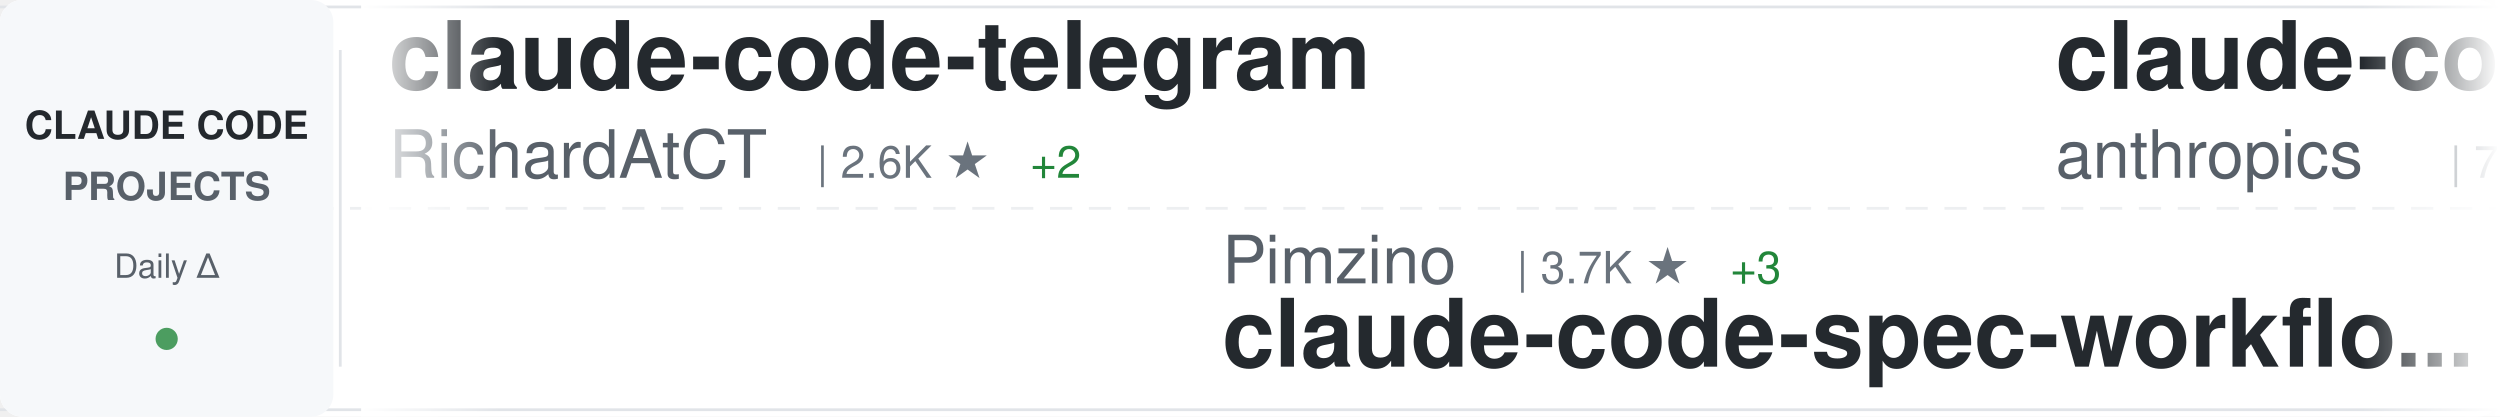
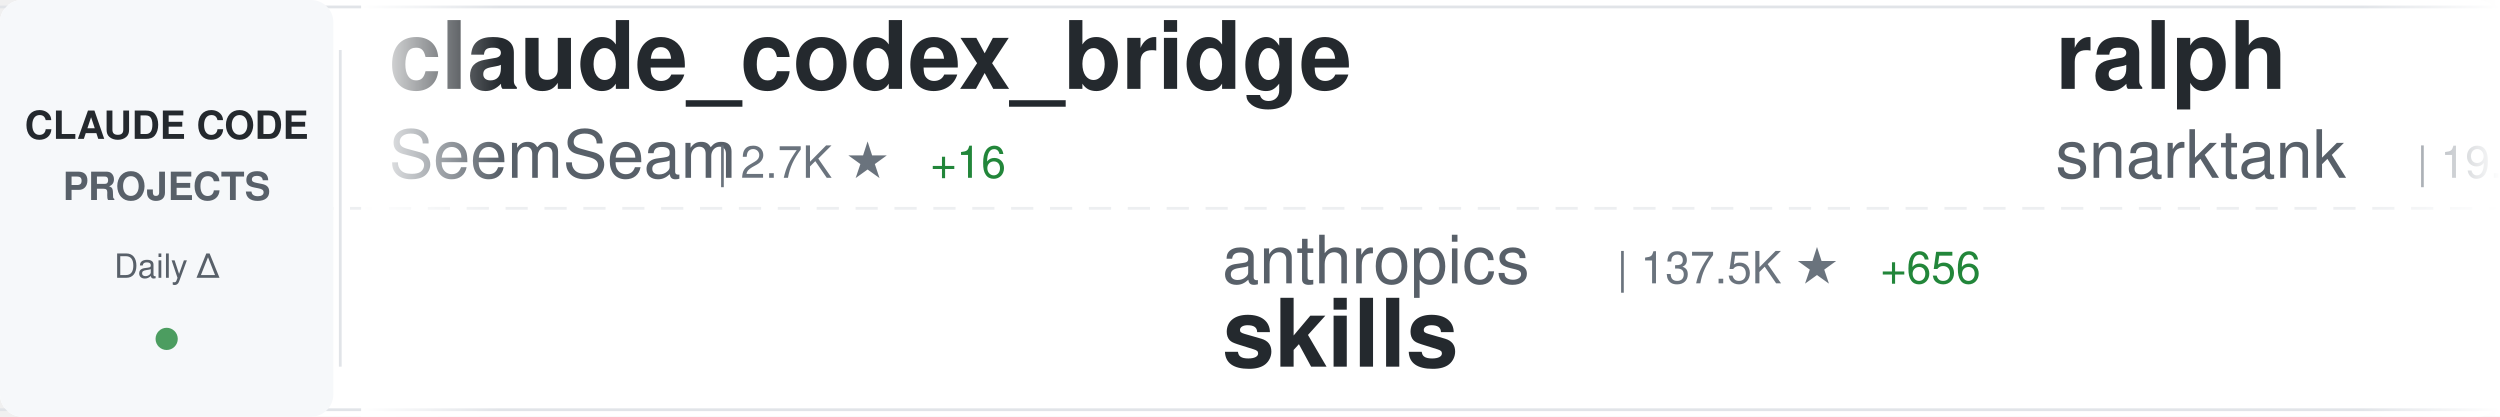
<svg xmlns="http://www.w3.org/2000/svg" width="900" height="150">
  <defs>
    <linearGradient id="awesomeLeftFade" x1="0%" y1="0%" x2="100%" y2="0%">
      <stop offset="0%" style="stop-color:#ffffff;stop-opacity:1" />
      <stop offset="100%" style="stop-color:#ffffff;stop-opacity:0" />
    </linearGradient>
    <linearGradient id="awesomeRightFade" x1="0%" y1="0%" x2="100%" y2="0%">
      <stop offset="0%" style="stop-color:#ffffff;stop-opacity:0" />
      <stop offset="100%" style="stop-color:#ffffff;stop-opacity:1" />
    </linearGradient>
  </defs>
  <rect width="900" height="150" fill="#ffffff" rx="8" />
  <rect x="0" y="2" width="900" height="1" fill="#e1e4e8" />
  <rect x="0" y="147" width="900" height="1" fill="#e1e4e8" />
  <line x1="0" y1="75" x2="900" y2="75" stroke="#e1e4e8" stroke-width="1" stroke-dasharray="8 6" opacity="0.6" />
  <rect x="0" y="0" width="120" height="150" fill="#f6f8fa" rx="8" />
  <text x="60" y="50" font-family="-apple-system, BlinkMacSystemFont, 'Segoe UI', Helvetica, Arial, sans-serif" font-size="14" font-weight="600" fill="#24292e" text-anchor="middle">CLAUDE CODE</text>
  <text x="60" y="72" font-family="-apple-system, BlinkMacSystemFont, 'Segoe UI', Helvetica, Arial, sans-serif" font-size="14" font-weight="600" fill="#586069" text-anchor="middle">PROJECTS</text>
  <text x="60" y="100" font-family="-apple-system, BlinkMacSystemFont, 'Segoe UI', Helvetica, Arial, sans-serif" font-size="12" font-weight="500" fill="#586069" text-anchor="middle">Daily Δ</text>
  <circle cx="60" cy="122" r="4" fill="#22863a" opacity="0.8" />
  <rect x="122" y="18" width="1" height="114" fill="#e1e4e8" />
  <clipPath id="awesomeTickerClip">
    <rect x="130" y="0" width="770" height="150" />
  </clipPath>
  <g clip-path="url(#awesomeTickerClip)">
    <g id="awesomeTickerItems">
      <animateTransform attributeName="transform" attributeType="XML" type="translate" from="0 0" to="-3000 0" dur="54s" repeatCount="indefinite" />
      <g transform="translate(0, 0)">
-         <text x="140" y="32" font-family="-apple-system, BlinkMacSystemFont, 'Segoe UI', Helvetica, Arial, sans-serif" font-size="34" font-weight="600" fill="#24292e">claude-code-telegram</text>
-         <text x="140" y="64" font-family="-apple-system, BlinkMacSystemFont, 'Segoe UI', Helvetica, Arial, sans-serif" font-size="24" font-weight="400" fill="#586069">RichardAtCT</text>
-         <text x="294" y="64" font-family="-apple-system, BlinkMacSystemFont, 'Segoe UI', Helvetica, Arial, sans-serif" font-size="16" font-weight="500" fill="#6a737d">| 2.6K ★</text>
-         <text x="371" y="64" font-family="-apple-system, BlinkMacSystemFont, 'Segoe UI', Helvetica, Arial, sans-serif" font-size="16" font-weight="500" fill="#22863a"> +2</text>
+         <text x="140" y="32" font-family="-apple-system, BlinkMacSystemFont, 'Segoe UI', Helvetica, Arial, sans-serif" font-size="34" font-weight="600" fill="#24292e">claude_codex_bridge</text>
+         <text x="140" y="64" font-family="-apple-system, BlinkMacSystemFont, 'Segoe UI', Helvetica, Arial, sans-serif" font-size="24" font-weight="400" fill="#586069">SeemSeam</text>
+         <text x="258" y="64" font-family="-apple-system, BlinkMacSystemFont, 'Segoe UI', Helvetica, Arial, sans-serif" font-size="16" font-weight="500" fill="#6a737d">| 2.7K ★</text>
+         <text x="335" y="64" font-family="-apple-system, BlinkMacSystemFont, 'Segoe UI', Helvetica, Arial, sans-serif" font-size="16" font-weight="500" fill="#22863a"> +16</text>
      </g>
      <g transform="translate(300, 0)">
-         <text x="140" y="102" font-family="-apple-system, BlinkMacSystemFont, 'Segoe UI', Helvetica, Arial, sans-serif" font-size="24" font-weight="400" fill="#586069">Pimzino</text>
-         <text x="246" y="102" font-family="-apple-system, BlinkMacSystemFont, 'Segoe UI', Helvetica, Arial, sans-serif" font-size="16" font-weight="500" fill="#6a737d">| 3.7K ★</text>
-         <text x="323" y="102" font-family="-apple-system, BlinkMacSystemFont, 'Segoe UI', Helvetica, Arial, sans-serif" font-size="16" font-weight="500" fill="#22863a"> +3</text>
-         <text x="140" y="132" font-family="-apple-system, BlinkMacSystemFont, 'Segoe UI', Helvetica, Arial, sans-serif" font-size="34" font-weight="600" fill="#24292e">claude-code-spec-workflo...</text>
+         <text x="140" y="102" font-family="-apple-system, BlinkMacSystemFont, 'Segoe UI', Helvetica, Arial, sans-serif" font-size="24" font-weight="400" fill="#586069">anthropics</text>
+         <text x="282" y="102" font-family="-apple-system, BlinkMacSystemFont, 'Segoe UI', Helvetica, Arial, sans-serif" font-size="16" font-weight="500" fill="#6a737d">| 137.5K ★</text>
+         <text x="377" y="102" font-family="-apple-system, BlinkMacSystemFont, 'Segoe UI', Helvetica, Arial, sans-serif" font-size="16" font-weight="500" fill="#22863a"> +656</text>
+         <text x="140" y="132" font-family="-apple-system, BlinkMacSystemFont, 'Segoe UI', Helvetica, Arial, sans-serif" font-size="34" font-weight="600" fill="#24292e">skills</text>
      </g>
      <g transform="translate(600, 0)">
-         <text x="140" y="32" font-family="-apple-system, BlinkMacSystemFont, 'Segoe UI', Helvetica, Arial, sans-serif" font-size="34" font-weight="600" fill="#24292e">claude-code-action</text>
-         <text x="140" y="64" font-family="-apple-system, BlinkMacSystemFont, 'Segoe UI', Helvetica, Arial, sans-serif" font-size="24" font-weight="400" fill="#586069">anthropics</text>
-         <text x="282" y="64" font-family="-apple-system, BlinkMacSystemFont, 'Segoe UI', Helvetica, Arial, sans-serif" font-size="16" font-weight="500" fill="#6a737d">| 7.6K ★</text>
-         <text x="359" y="64" font-family="-apple-system, BlinkMacSystemFont, 'Segoe UI', Helvetica, Arial, sans-serif" font-size="16" font-weight="500" fill="#22863a"> +15</text>
+         <text x="140" y="32" font-family="-apple-system, BlinkMacSystemFont, 'Segoe UI', Helvetica, Arial, sans-serif" font-size="34" font-weight="600" fill="#24292e">ralph</text>
+         <text x="140" y="64" font-family="-apple-system, BlinkMacSystemFont, 'Segoe UI', Helvetica, Arial, sans-serif" font-size="24" font-weight="400" fill="#586069">snarktank</text>
+         <text x="270" y="64" font-family="-apple-system, BlinkMacSystemFont, 'Segoe UI', Helvetica, Arial, sans-serif" font-size="16" font-weight="500" fill="#6a737d">| 19.3K ★</text>
+         <text x="356" y="64" font-family="-apple-system, BlinkMacSystemFont, 'Segoe UI', Helvetica, Arial, sans-serif" font-size="16" font-weight="500" fill="#22863a"> +45</text>
      </g>
      <g transform="translate(900, 0)">
-         <text x="140" y="102" font-family="-apple-system, BlinkMacSystemFont, 'Segoe UI', Helvetica, Arial, sans-serif" font-size="24" font-weight="400" fill="#586069">edmund-io</text>
-         <text x="270" y="102" font-family="-apple-system, BlinkMacSystemFont, 'Segoe UI', Helvetica, Arial, sans-serif" font-size="16" font-weight="500" fill="#6a737d">| 1.4K ★</text>
-         <text x="347" y="102" font-family="-apple-system, BlinkMacSystemFont, 'Segoe UI', Helvetica, Arial, sans-serif" font-size="16" font-weight="500" fill="#22863a"> +4</text>
-         <text x="140" y="132" font-family="-apple-system, BlinkMacSystemFont, 'Segoe UI', Helvetica, Arial, sans-serif" font-size="34" font-weight="600" fill="#24292e">edmunds-claude-code</text>
+         <text x="140" y="102" font-family="-apple-system, BlinkMacSystemFont, 'Segoe UI', Helvetica, Arial, sans-serif" font-size="24" font-weight="400" fill="#586069">luongnv89</text>
+         <text x="270" y="102" font-family="-apple-system, BlinkMacSystemFont, 'Segoe UI', Helvetica, Arial, sans-serif" font-size="16" font-weight="500" fill="#6a737d">| 33.5K ★</text>
+         <text x="356" y="102" font-family="-apple-system, BlinkMacSystemFont, 'Segoe UI', Helvetica, Arial, sans-serif" font-size="16" font-weight="500" fill="#22863a"> +131</text>
+         <text x="140" y="132" font-family="-apple-system, BlinkMacSystemFont, 'Segoe UI', Helvetica, Arial, sans-serif" font-size="34" font-weight="600" fill="#24292e">claude-howto</text>
      </g>
      <g transform="translate(1200, 0)">
-         <text x="140" y="32" font-family="-apple-system, BlinkMacSystemFont, 'Segoe UI', Helvetica, Arial, sans-serif" font-size="34" font-weight="600" fill="#24292e">Claude-Code</text>
-         <text x="140" y="64" font-family="-apple-system, BlinkMacSystemFont, 'Segoe UI', Helvetica, Arial, sans-serif" font-size="24" font-weight="400" fill="#586069">pengchengneo</text>
-         <text x="306" y="64" font-family="-apple-system, BlinkMacSystemFont, 'Segoe UI', Helvetica, Arial, sans-serif" font-size="16" font-weight="500" fill="#6a737d">| 1.4K ★</text>
-         <text x="383" y="64" font-family="-apple-system, BlinkMacSystemFont, 'Segoe UI', Helvetica, Arial, sans-serif" font-size="16" font-weight="500" fill="#22863a"> +5</text>
+         <text x="140" y="32" font-family="-apple-system, BlinkMacSystemFont, 'Segoe UI', Helvetica, Arial, sans-serif" font-size="34" font-weight="600" fill="#24292e">ralph-claude-code</text>
+         <text x="140" y="64" font-family="-apple-system, BlinkMacSystemFont, 'Segoe UI', Helvetica, Arial, sans-serif" font-size="24" font-weight="400" fill="#586069">frankbria</text>
+         <text x="270" y="64" font-family="-apple-system, BlinkMacSystemFont, 'Segoe UI', Helvetica, Arial, sans-serif" font-size="16" font-weight="500" fill="#6a737d">| 9.2K ★</text>
+         <text x="347" y="64" font-family="-apple-system, BlinkMacSystemFont, 'Segoe UI', Helvetica, Arial, sans-serif" font-size="16" font-weight="500" fill="#22863a"> +4</text>
      </g>
      <g transform="translate(1500, 0)">
-         <text x="140" y="102" font-family="-apple-system, BlinkMacSystemFont, 'Segoe UI', Helvetica, Arial, sans-serif" font-size="24" font-weight="400" fill="#586069">777genius</text>
-         <text x="270" y="102" font-family="-apple-system, BlinkMacSystemFont, 'Segoe UI', Helvetica, Arial, sans-serif" font-size="16" font-weight="500" fill="#6a737d">| 913 ★</text>
-         <text x="140" y="132" font-family="-apple-system, BlinkMacSystemFont, 'Segoe UI', Helvetica, Arial, sans-serif" font-size="34" font-weight="600" fill="#24292e">claude-code-source-code</text>
+         <text x="140" y="102" font-family="-apple-system, BlinkMacSystemFont, 'Segoe UI', Helvetica, Arial, sans-serif" font-size="24" font-weight="400" fill="#586069">chauncygu</text>
+         <text x="270" y="102" font-family="-apple-system, BlinkMacSystemFont, 'Segoe UI', Helvetica, Arial, sans-serif" font-size="16" font-weight="500" fill="#6a737d">| 2.5K ★</text>
+         <text x="347" y="102" font-family="-apple-system, BlinkMacSystemFont, 'Segoe UI', Helvetica, Arial, sans-serif" font-size="16" font-weight="500" fill="#22863a"> +6</text>
+         <text x="140" y="132" font-family="-apple-system, BlinkMacSystemFont, 'Segoe UI', Helvetica, Arial, sans-serif" font-size="34" font-weight="600" fill="#24292e">collection-claude-code-s...</text>
      </g>
      <g transform="translate(1800, 0)">
-         <text x="140" y="32" font-family="-apple-system, BlinkMacSystemFont, 'Segoe UI', Helvetica, Arial, sans-serif" font-size="34" font-weight="600" fill="#24292e">claude-code-ultimate-gui...</text>
-         <text x="140" y="64" font-family="-apple-system, BlinkMacSystemFont, 'Segoe UI', Helvetica, Arial, sans-serif" font-size="24" font-weight="400" fill="#586069">FlorianBruniaux</text>
-         <text x="342" y="64" font-family="-apple-system, BlinkMacSystemFont, 'Segoe UI', Helvetica, Arial, sans-serif" font-size="16" font-weight="500" fill="#6a737d">| 4.4K ★</text>
-         <text x="419" y="64" font-family="-apple-system, BlinkMacSystemFont, 'Segoe UI', Helvetica, Arial, sans-serif" font-size="16" font-weight="500" fill="#22863a"> +25</text>
+         <text x="140" y="32" font-family="-apple-system, BlinkMacSystemFont, 'Segoe UI', Helvetica, Arial, sans-serif" font-size="34" font-weight="600" fill="#24292e">ClaudeCode</text>
+         <text x="140" y="64" font-family="-apple-system, BlinkMacSystemFont, 'Segoe UI', Helvetica, Arial, sans-serif" font-size="24" font-weight="400" fill="#586069">guanshan</text>
+         <text x="258" y="64" font-family="-apple-system, BlinkMacSystemFont, 'Segoe UI', Helvetica, Arial, sans-serif" font-size="16" font-weight="500" fill="#6a737d">| 59 ★</text>
      </g>
      <g transform="translate(2100, 0)">
-         <text x="140" y="102" font-family="-apple-system, BlinkMacSystemFont, 'Segoe UI', Helvetica, Arial, sans-serif" font-size="24" font-weight="400" fill="#586069">lintsinghua</text>
-         <text x="294" y="102" font-family="-apple-system, BlinkMacSystemFont, 'Segoe UI', Helvetica, Arial, sans-serif" font-size="16" font-weight="500" fill="#6a737d">| 3.3K ★</text>
-         <text x="371" y="102" font-family="-apple-system, BlinkMacSystemFont, 'Segoe UI', Helvetica, Arial, sans-serif" font-size="16" font-weight="500" fill="#22863a"> +19</text>
-         <text x="140" y="132" font-family="-apple-system, BlinkMacSystemFont, 'Segoe UI', Helvetica, Arial, sans-serif" font-size="34" font-weight="600" fill="#24292e">claude-code-book</text>
+         <text x="140" y="102" font-family="-apple-system, BlinkMacSystemFont, 'Segoe UI', Helvetica, Arial, sans-serif" font-size="24" font-weight="400" fill="#586069">RichardAtCT</text>
+         <text x="294" y="102" font-family="-apple-system, BlinkMacSystemFont, 'Segoe UI', Helvetica, Arial, sans-serif" font-size="16" font-weight="500" fill="#6a737d">| 2.6K ★</text>
+         <text x="371" y="102" font-family="-apple-system, BlinkMacSystemFont, 'Segoe UI', Helvetica, Arial, sans-serif" font-size="16" font-weight="500" fill="#22863a"> +2</text>
+         <text x="140" y="132" font-family="-apple-system, BlinkMacSystemFont, 'Segoe UI', Helvetica, Arial, sans-serif" font-size="34" font-weight="600" fill="#24292e">claude-code-telegram</text>
      </g>
      <g transform="translate(2400, 0)">
-         <text x="140" y="32" font-family="-apple-system, BlinkMacSystemFont, 'Segoe UI', Helvetica, Arial, sans-serif" font-size="34" font-weight="600" fill="#24292e">claude-code-hooks-master...</text>
-         <text x="140" y="64" font-family="-apple-system, BlinkMacSystemFont, 'Segoe UI', Helvetica, Arial, sans-serif" font-size="24" font-weight="400" fill="#586069">disler</text>
-         <text x="234" y="64" font-family="-apple-system, BlinkMacSystemFont, 'Segoe UI', Helvetica, Arial, sans-serif" font-size="16" font-weight="500" fill="#6a737d">| 3.7K ★</text>
-         <text x="311" y="64" font-family="-apple-system, BlinkMacSystemFont, 'Segoe UI', Helvetica, Arial, sans-serif" font-size="16" font-weight="500" fill="#22863a"> +6</text>
+         <text x="140" y="32" font-family="-apple-system, BlinkMacSystemFont, 'Segoe UI', Helvetica, Arial, sans-serif" font-size="34" font-weight="600" fill="#24292e">claude-coder</text>
+         <text x="140" y="64" font-family="-apple-system, BlinkMacSystemFont, 'Segoe UI', Helvetica, Arial, sans-serif" font-size="24" font-weight="400" fill="#586069">kodu-ai</text>
+         <text x="246" y="64" font-family="-apple-system, BlinkMacSystemFont, 'Segoe UI', Helvetica, Arial, sans-serif" font-size="16" font-weight="500" fill="#6a737d">| 5.3K ★</text>
+         <text x="323" y="64" font-family="-apple-system, BlinkMacSystemFont, 'Segoe UI', Helvetica, Arial, sans-serif" font-size="16" font-weight="500" fill="#22863a"> +1</text>
      </g>
      <g transform="translate(2700, 0)">
-         <text x="140" y="102" font-family="-apple-system, BlinkMacSystemFont, 'Segoe UI', Helvetica, Arial, sans-serif" font-size="24" font-weight="400" fill="#586069">luyao618</text>
-         <text x="258" y="102" font-family="-apple-system, BlinkMacSystemFont, 'Segoe UI', Helvetica, Arial, sans-serif" font-size="16" font-weight="500" fill="#6a737d">| 1.4K ★</text>
-         <text x="335" y="102" font-family="-apple-system, BlinkMacSystemFont, 'Segoe UI', Helvetica, Arial, sans-serif" font-size="16" font-weight="500" fill="#22863a"> +8</text>
-         <text x="140" y="132" font-family="-apple-system, BlinkMacSystemFont, 'Segoe UI', Helvetica, Arial, sans-serif" font-size="34" font-weight="600" fill="#24292e">Claude-Code-Source-Study</text>
+         <text x="140" y="102" font-family="-apple-system, BlinkMacSystemFont, 'Segoe UI', Helvetica, Arial, sans-serif" font-size="24" font-weight="400" fill="#586069">feiskyer</text>
+         <text x="258" y="102" font-family="-apple-system, BlinkMacSystemFont, 'Segoe UI', Helvetica, Arial, sans-serif" font-size="16" font-weight="500" fill="#6a737d">| 1.5K ★</text>
+         <text x="335" y="102" font-family="-apple-system, BlinkMacSystemFont, 'Segoe UI', Helvetica, Arial, sans-serif" font-size="16" font-weight="500" fill="#22863a"> +2</text>
+         <text x="140" y="132" font-family="-apple-system, BlinkMacSystemFont, 'Segoe UI', Helvetica, Arial, sans-serif" font-size="34" font-weight="600" fill="#24292e">claude-code-settings</text>
      </g>
      <g transform="translate(3000, 0)">
-         <text x="140" y="32" font-family="-apple-system, BlinkMacSystemFont, 'Segoe UI', Helvetica, Arial, sans-serif" font-size="34" font-weight="600" fill="#24292e">claude-code-telegram</text>
-         <text x="140" y="64" font-family="-apple-system, BlinkMacSystemFont, 'Segoe UI', Helvetica, Arial, sans-serif" font-size="24" font-weight="400" fill="#586069">RichardAtCT</text>
-         <text x="294" y="64" font-family="-apple-system, BlinkMacSystemFont, 'Segoe UI', Helvetica, Arial, sans-serif" font-size="16" font-weight="500" fill="#6a737d">| 2.6K ★</text>
-         <text x="371" y="64" font-family="-apple-system, BlinkMacSystemFont, 'Segoe UI', Helvetica, Arial, sans-serif" font-size="16" font-weight="500" fill="#22863a"> +2</text>
+         <text x="140" y="32" font-family="-apple-system, BlinkMacSystemFont, 'Segoe UI', Helvetica, Arial, sans-serif" font-size="34" font-weight="600" fill="#24292e">claude_codex_bridge</text>
+         <text x="140" y="64" font-family="-apple-system, BlinkMacSystemFont, 'Segoe UI', Helvetica, Arial, sans-serif" font-size="24" font-weight="400" fill="#586069">SeemSeam</text>
+         <text x="258" y="64" font-family="-apple-system, BlinkMacSystemFont, 'Segoe UI', Helvetica, Arial, sans-serif" font-size="16" font-weight="500" fill="#6a737d">| 2.7K ★</text>
+         <text x="335" y="64" font-family="-apple-system, BlinkMacSystemFont, 'Segoe UI', Helvetica, Arial, sans-serif" font-size="16" font-weight="500" fill="#22863a"> +16</text>
      </g>
      <g transform="translate(3300, 0)">
-         <text x="140" y="102" font-family="-apple-system, BlinkMacSystemFont, 'Segoe UI', Helvetica, Arial, sans-serif" font-size="24" font-weight="400" fill="#586069">Pimzino</text>
-         <text x="246" y="102" font-family="-apple-system, BlinkMacSystemFont, 'Segoe UI', Helvetica, Arial, sans-serif" font-size="16" font-weight="500" fill="#6a737d">| 3.7K ★</text>
-         <text x="323" y="102" font-family="-apple-system, BlinkMacSystemFont, 'Segoe UI', Helvetica, Arial, sans-serif" font-size="16" font-weight="500" fill="#22863a"> +3</text>
-         <text x="140" y="132" font-family="-apple-system, BlinkMacSystemFont, 'Segoe UI', Helvetica, Arial, sans-serif" font-size="34" font-weight="600" fill="#24292e">claude-code-spec-workflo...</text>
+         <text x="140" y="102" font-family="-apple-system, BlinkMacSystemFont, 'Segoe UI', Helvetica, Arial, sans-serif" font-size="24" font-weight="400" fill="#586069">anthropics</text>
+         <text x="282" y="102" font-family="-apple-system, BlinkMacSystemFont, 'Segoe UI', Helvetica, Arial, sans-serif" font-size="16" font-weight="500" fill="#6a737d">| 137.5K ★</text>
+         <text x="377" y="102" font-family="-apple-system, BlinkMacSystemFont, 'Segoe UI', Helvetica, Arial, sans-serif" font-size="16" font-weight="500" fill="#22863a"> +656</text>
+         <text x="140" y="132" font-family="-apple-system, BlinkMacSystemFont, 'Segoe UI', Helvetica, Arial, sans-serif" font-size="34" font-weight="600" fill="#24292e">skills</text>
      </g>
      <g transform="translate(3600, 0)">
-         <text x="140" y="32" font-family="-apple-system, BlinkMacSystemFont, 'Segoe UI', Helvetica, Arial, sans-serif" font-size="34" font-weight="600" fill="#24292e">claude-code-action</text>
-         <text x="140" y="64" font-family="-apple-system, BlinkMacSystemFont, 'Segoe UI', Helvetica, Arial, sans-serif" font-size="24" font-weight="400" fill="#586069">anthropics</text>
-         <text x="282" y="64" font-family="-apple-system, BlinkMacSystemFont, 'Segoe UI', Helvetica, Arial, sans-serif" font-size="16" font-weight="500" fill="#6a737d">| 7.6K ★</text>
-         <text x="359" y="64" font-family="-apple-system, BlinkMacSystemFont, 'Segoe UI', Helvetica, Arial, sans-serif" font-size="16" font-weight="500" fill="#22863a"> +15</text>
+         <text x="140" y="32" font-family="-apple-system, BlinkMacSystemFont, 'Segoe UI', Helvetica, Arial, sans-serif" font-size="34" font-weight="600" fill="#24292e">ralph</text>
+         <text x="140" y="64" font-family="-apple-system, BlinkMacSystemFont, 'Segoe UI', Helvetica, Arial, sans-serif" font-size="24" font-weight="400" fill="#586069">snarktank</text>
+         <text x="270" y="64" font-family="-apple-system, BlinkMacSystemFont, 'Segoe UI', Helvetica, Arial, sans-serif" font-size="16" font-weight="500" fill="#6a737d">| 19.3K ★</text>
+         <text x="356" y="64" font-family="-apple-system, BlinkMacSystemFont, 'Segoe UI', Helvetica, Arial, sans-serif" font-size="16" font-weight="500" fill="#22863a"> +45</text>
      </g>
      <g transform="translate(3900, 0)">
-         <text x="140" y="102" font-family="-apple-system, BlinkMacSystemFont, 'Segoe UI', Helvetica, Arial, sans-serif" font-size="24" font-weight="400" fill="#586069">edmund-io</text>
-         <text x="270" y="102" font-family="-apple-system, BlinkMacSystemFont, 'Segoe UI', Helvetica, Arial, sans-serif" font-size="16" font-weight="500" fill="#6a737d">| 1.4K ★</text>
-         <text x="347" y="102" font-family="-apple-system, BlinkMacSystemFont, 'Segoe UI', Helvetica, Arial, sans-serif" font-size="16" font-weight="500" fill="#22863a"> +4</text>
-         <text x="140" y="132" font-family="-apple-system, BlinkMacSystemFont, 'Segoe UI', Helvetica, Arial, sans-serif" font-size="34" font-weight="600" fill="#24292e">edmunds-claude-code</text>
+         <text x="140" y="102" font-family="-apple-system, BlinkMacSystemFont, 'Segoe UI', Helvetica, Arial, sans-serif" font-size="24" font-weight="400" fill="#586069">luongnv89</text>
+         <text x="270" y="102" font-family="-apple-system, BlinkMacSystemFont, 'Segoe UI', Helvetica, Arial, sans-serif" font-size="16" font-weight="500" fill="#6a737d">| 33.5K ★</text>
+         <text x="356" y="102" font-family="-apple-system, BlinkMacSystemFont, 'Segoe UI', Helvetica, Arial, sans-serif" font-size="16" font-weight="500" fill="#22863a"> +131</text>
+         <text x="140" y="132" font-family="-apple-system, BlinkMacSystemFont, 'Segoe UI', Helvetica, Arial, sans-serif" font-size="34" font-weight="600" fill="#24292e">claude-howto</text>
      </g>
    </g>
  </g>
  <rect x="130" y="0" width="50" height="150" fill="url(#awesomeLeftFade)" />
  <rect x="850" y="0" width="50" height="150" fill="url(#awesomeRightFade)" />
</svg>
